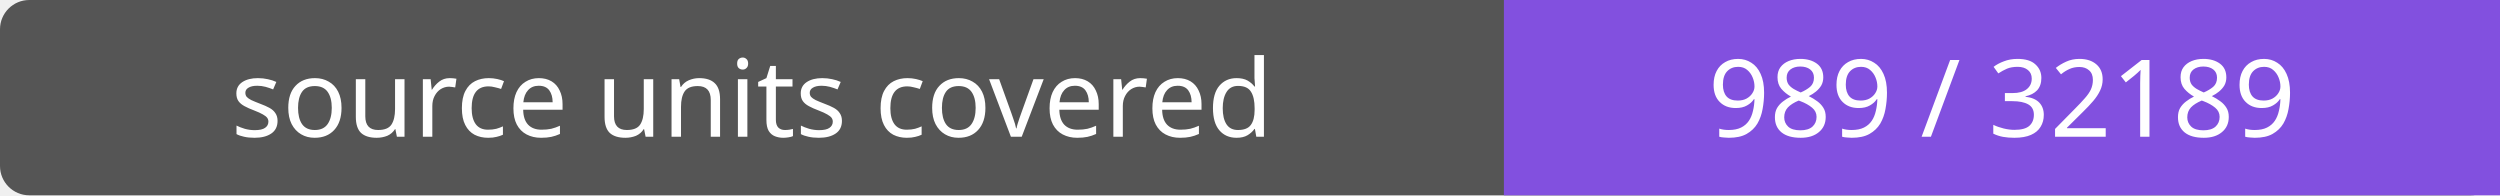
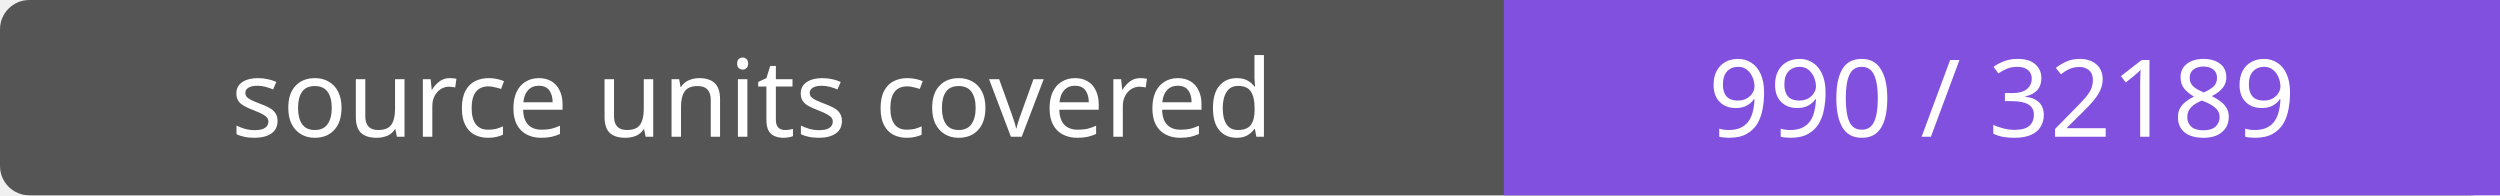
- <svg xmlns="http://www.w3.org/2000/svg" width="256" height="20" role="img" aria-label="source units covered: 989 / 32189">
+ <svg xmlns="http://www.w3.org/2000/svg" width="256" height="20" role="img" aria-label="source units covered: 990 / 32189">
  <rect width="256" height="20" rx="3" fill="#555" />
  <path fill="#8250df" d="M154 0h102v20H154z" />
  <g fill="#fff" text-anchor="middle" font-family="Verdana,sans-serif" font-size="11">
    <text x="77.0" y="14">source units covered</text>
-     <text x="205.0" y="14">989 / 32189</text>
+     <text x="205.0" y="14">990 / 32189</text>
  </g>
</svg>
